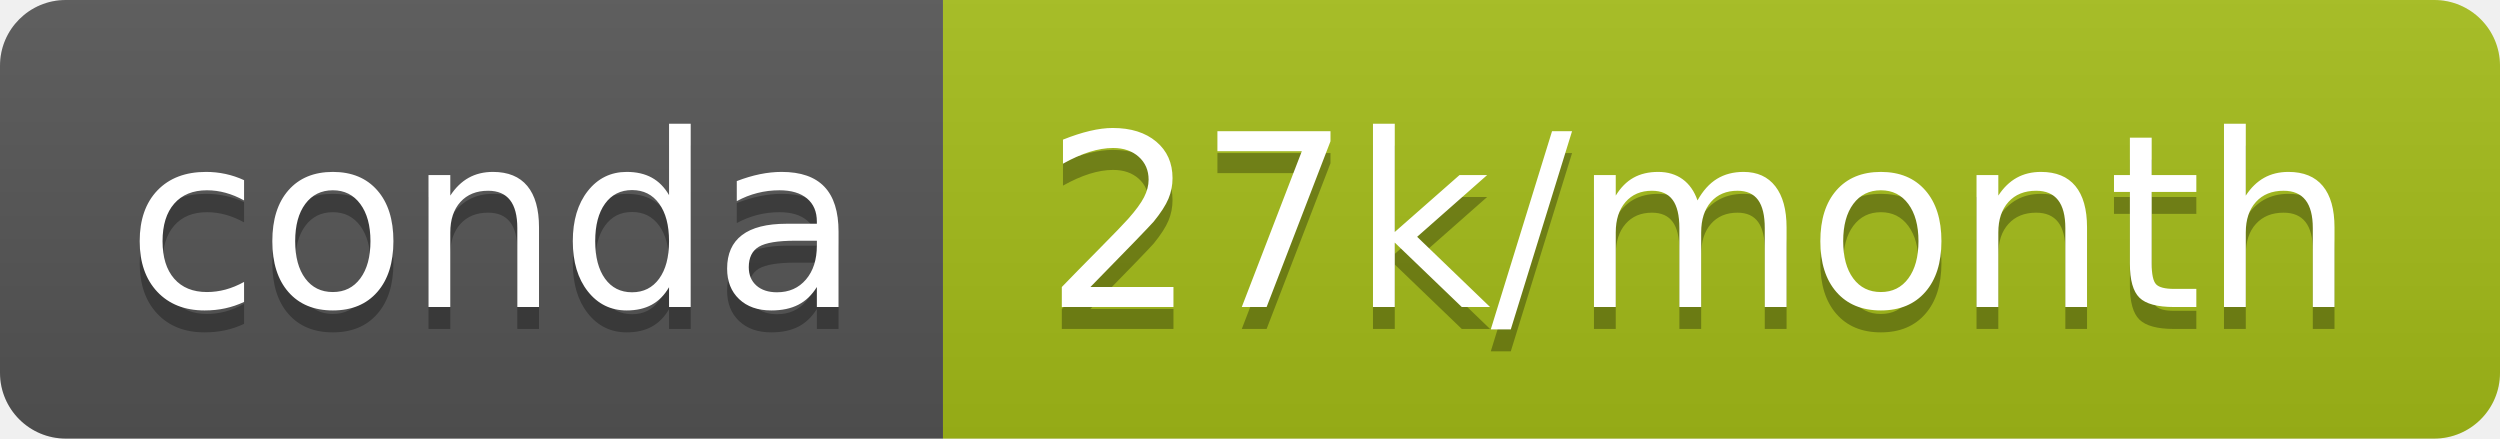
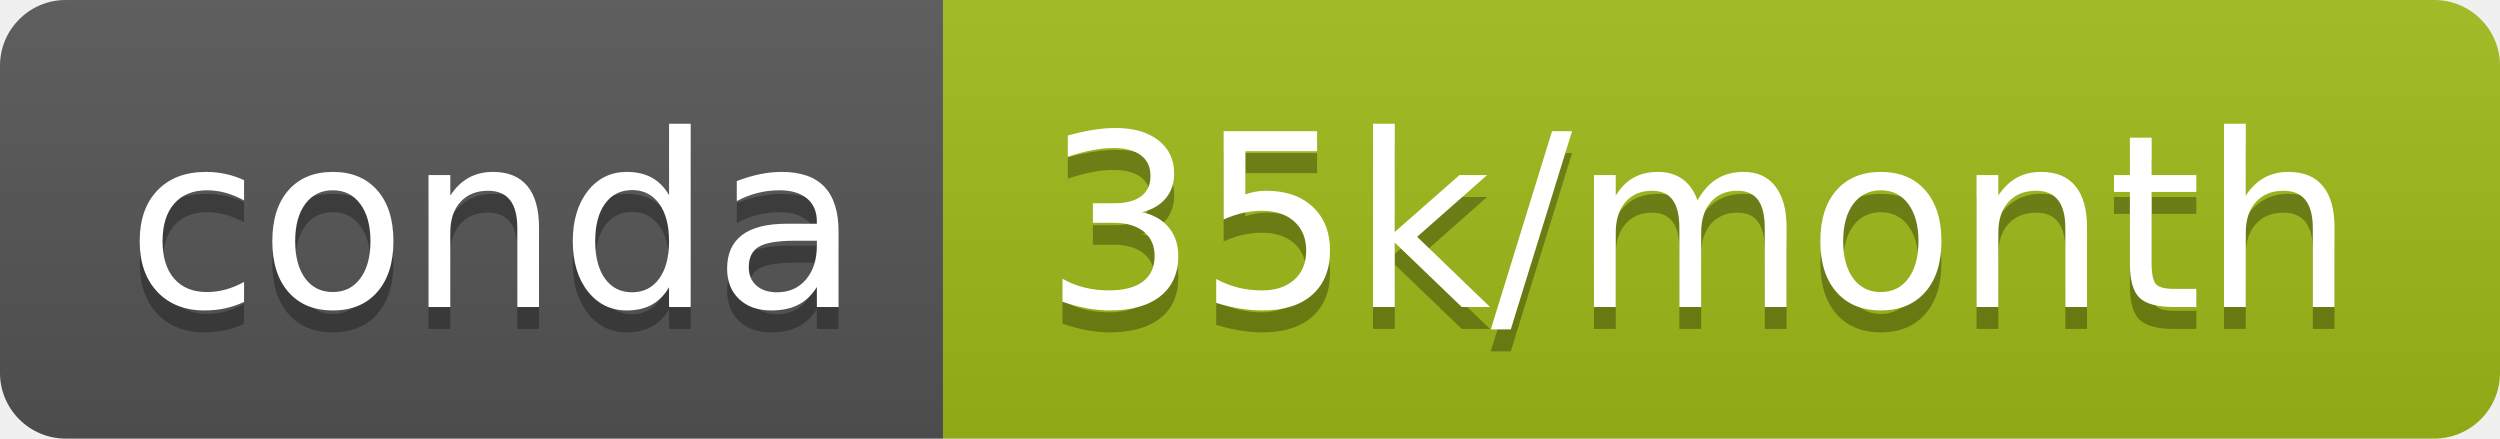
- <svg xmlns="http://www.w3.org/2000/svg" width="114" height="20" role="img" aria-label="conda: 27k/month">
+ <svg xmlns="http://www.w3.org/2000/svg" width="114" height="20" role="img" aria-label="conda: 35k/month">
  <linearGradient id="s" x2="0" y2="100%">
    <stop offset="0" stop-color="#bbb" stop-opacity=".1" />
    <stop offset="1" stop-opacity=".1" />
  </linearGradient>
  <clipPath id="r">
    <rect width="114" height="20" rx="3" fill="#fff" />
  </clipPath>
  <g clip-path="url(#r)">
    <rect width="43" height="20" fill="#555" />
-     <rect x="43" width="71" height="20" fill="#a5bd18" />
+     <rect x="43" width="71" height="20" fill="#9fbb17" />
    <rect width="114" height="20" fill="url(#s)" />
  </g>
  <g fill="#fff" text-anchor="middle" font-family="Verdana,Geneva,DejaVu Sans,sans-serif" text-rendering="geometricPrecision" font-size="110">
    <text aria-hidden="true" x="225" y="150" fill="#010101" fill-opacity=".3" transform="scale(.1)" textLength="330">conda</text>
    <text x="225" y="140" transform="scale(.1)" fill="#fff" textLength="330">conda</text>
-     <text aria-hidden="true" x="775" y="150" fill="#010101" fill-opacity=".3" transform="scale(.1)" textLength="610">27k/month</text>
-     <text x="775" y="140" transform="scale(.1)" fill="#fff" textLength="610">27k/month</text>
+     <text aria-hidden="true" x="775" y="150" fill="#010101" fill-opacity=".3" transform="scale(.1)" textLength="610">35k/month</text>
+     <text x="775" y="140" transform="scale(.1)" fill="#fff" textLength="610">35k/month</text>
  </g>
</svg>
